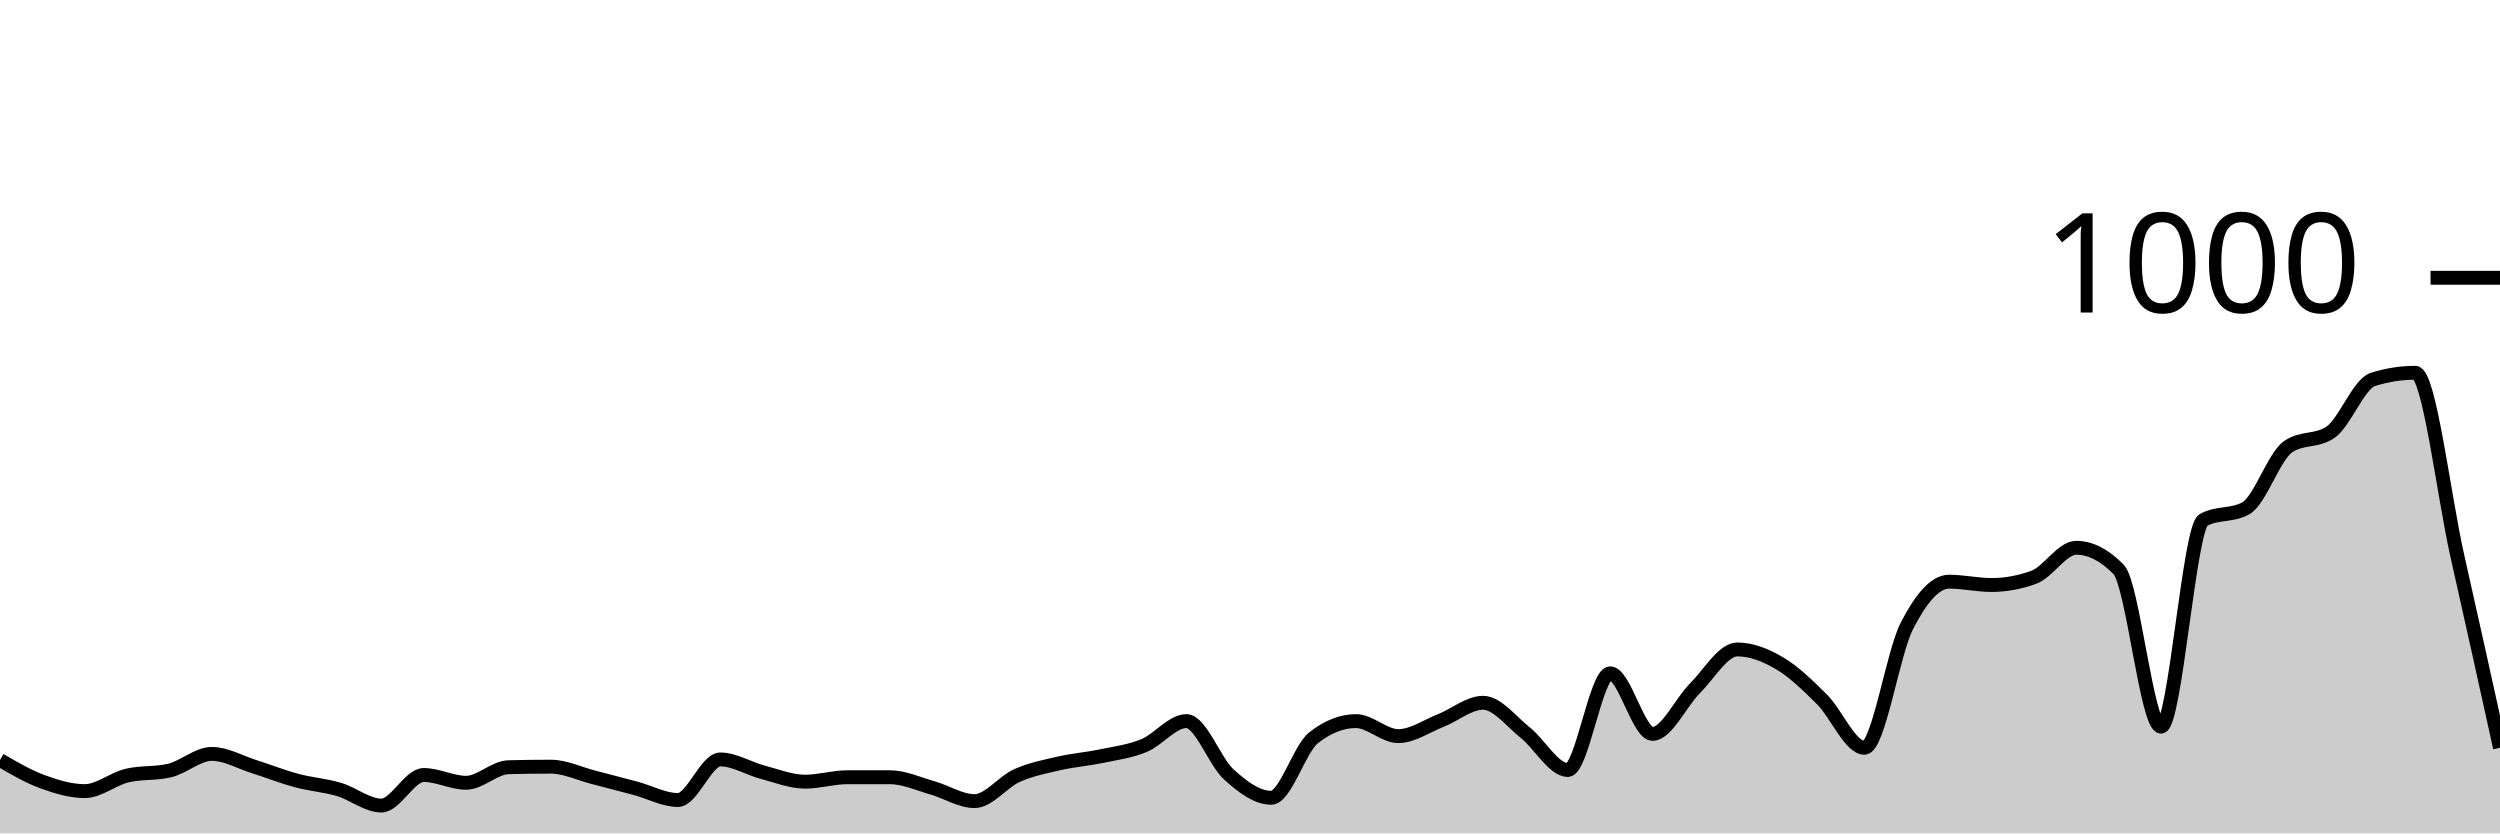
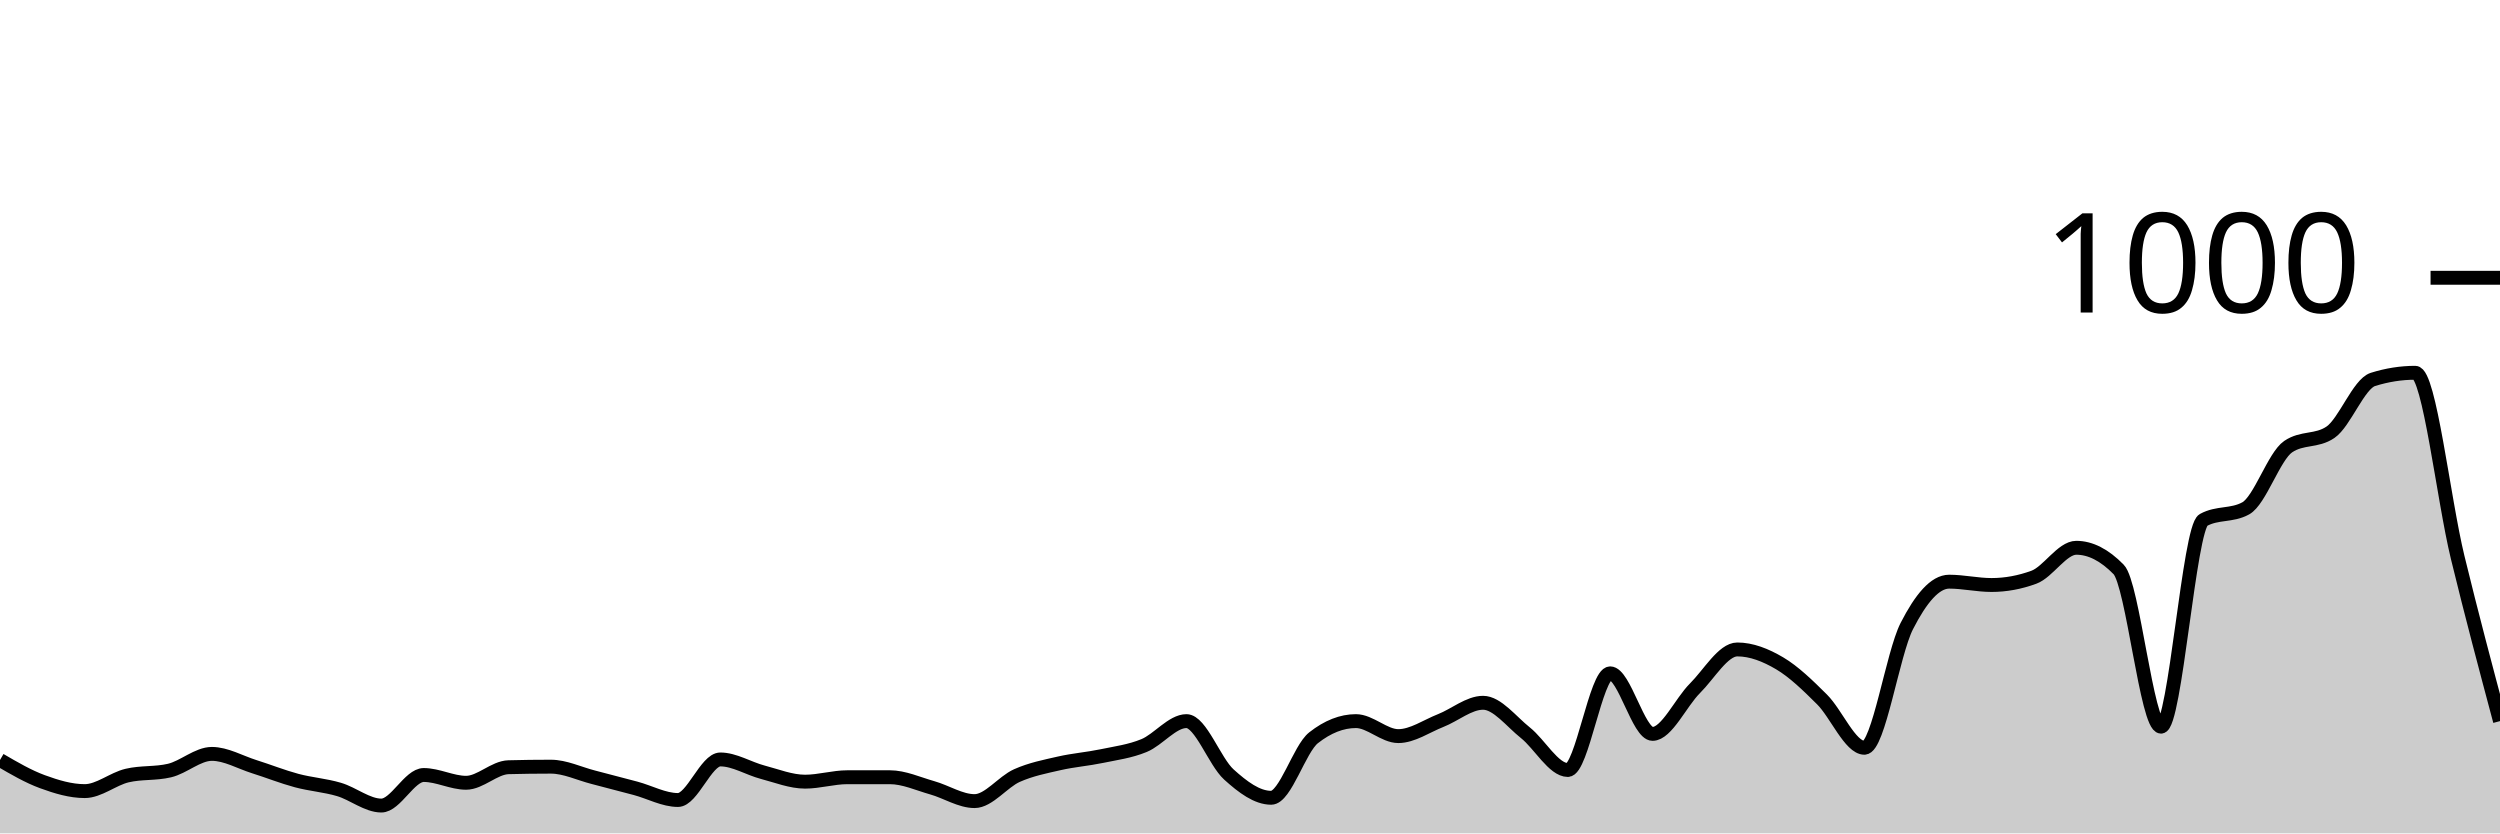
<svg xmlns="http://www.w3.org/2000/svg" viewBox="0 0 180 60">
  <g transform="translate(0,20)">
-     <path class="area" fill="rgba(0, 0, 0, 0.2)" d="M0,34.72C1.017,35.313,2.034,35.907,3.051,36.28C4.068,36.653,5.085,36.96,6.102,36.96C7.119,36.96,8.136,36.08,9.153,35.84C10.169,35.6,11.186,35.72,12.203,35.48C13.22,35.24,14.237,34.28,15.254,34.28C16.271,34.28,17.288,34.88,18.305,35.2C19.322,35.52,20.339,35.927,21.356,36.2C22.373,36.473,23.39,36.54,24.407,36.84C25.424,37.14,26.441,38,27.458,38C28.475,38,29.492,35.8,30.508,35.8C31.525,35.8,32.542,36.36,33.559,36.36C34.576,36.36,35.593,35.267,36.61,35.24C37.627,35.213,38.644,35.2,39.661,35.2C40.678,35.2,41.695,35.7,42.712,35.96C43.729,36.22,44.746,36.487,45.763,36.76C46.78,37.033,47.797,37.6,48.814,37.6C49.831,37.6,50.847,34.68,51.864,34.68C52.881,34.68,53.898,35.333,54.915,35.6C55.932,35.867,56.949,36.28,57.966,36.28C58.983,36.28,60,35.96,61.017,35.96C62.034,35.96,63.051,35.96,64.068,35.96C65.085,35.96,66.102,36.433,67.119,36.72C68.136,37.007,69.153,37.68,70.169,37.68C71.186,37.68,72.203,36.293,73.22,35.84C74.237,35.387,75.254,35.193,76.271,34.96C77.288,34.727,78.305,34.653,79.322,34.44C80.339,34.227,81.356,34.1,82.373,33.68C83.39,33.26,84.407,31.92,85.424,31.92C86.441,31.92,87.458,34.84,88.475,35.76C89.492,36.68,90.508,37.44,91.525,37.44C92.542,37.44,93.559,33.92,94.576,33.12C95.593,32.32,96.61,31.92,97.627,31.92C98.644,31.92,99.661,33,100.678,33C101.695,33,102.712,32.28,103.729,31.88C104.746,31.48,105.763,30.6,106.78,30.6C107.797,30.6,108.814,31.953,109.831,32.76C110.847,33.567,111.864,35.44,112.881,35.44C113.898,35.44,114.915,28.48,115.932,28.48C116.949,28.48,117.966,32.84,118.983,32.84C120,32.84,121.017,30.573,122.034,29.56C123.051,28.547,124.068,26.76,125.085,26.76C126.102,26.76,127.119,27.16,128.136,27.76C129.153,28.36,130.169,29.347,131.186,30.36C132.203,31.373,133.22,33.84,134.237,33.84C135.254,33.84,136.271,27.073,137.288,25.08C138.305,23.087,139.322,21.88,140.339,21.88C141.356,21.88,142.373,22.12,143.39,22.12C144.407,22.12,145.424,21.933,146.441,21.56C147.458,21.187,148.475,19.44,149.492,19.44C150.508,19.44,151.525,19.96,152.542,21C153.559,22.04,154.576,32.32,155.593,32.32C156.61,32.32,157.627,18,158.644,17.44C159.661,16.88,160.678,17.16,161.695,16.6C162.712,16.04,163.729,12.853,164.746,12.16C165.763,11.467,166.78,11.813,167.797,11.12C168.814,10.427,169.831,7.64,170.847,7.32C171.864,7,172.881,6.84,173.898,6.84C174.915,6.84,175.932,15.62,176.949,20.12C177.966,24.62,178.983,29.23,180,33.84L180,40C178.983,40,177.966,40,176.949,40C175.932,40,174.915,40,173.898,40C172.881,40,171.864,40,170.847,40C169.831,40,168.814,40,167.797,40C166.78,40,165.763,40,164.746,40C163.729,40,162.712,40,161.695,40C160.678,40,159.661,40,158.644,40C157.627,40,156.61,40,155.593,40C154.576,40,153.559,40,152.542,40C151.525,40,150.508,40,149.492,40C148.475,40,147.458,40,146.441,40C145.424,40,144.407,40,143.39,40C142.373,40,141.356,40,140.339,40C139.322,40,138.305,40,137.288,40C136.271,40,135.254,40,134.237,40C133.22,40,132.203,40,131.186,40C130.169,40,129.153,40,128.136,40C127.119,40,126.102,40,125.085,40C124.068,40,123.051,40,122.034,40C121.017,40,120,40,118.983,40C117.966,40,116.949,40,115.932,40C114.915,40,113.898,40,112.881,40C111.864,40,110.847,40,109.831,40C108.814,40,107.797,40,106.78,40C105.763,40,104.746,40,103.729,40C102.712,40,101.695,40,100.678,40C99.661,40,98.644,40,97.627,40C96.61,40,95.593,40,94.576,40C93.559,40,92.542,40,91.525,40C90.508,40,89.492,40,88.475,40C87.458,40,86.441,40,85.424,40C84.407,40,83.39,40,82.373,40C81.356,40,80.339,40,79.322,40C78.305,40,77.288,40,76.271,40C75.254,40,74.237,40,73.22,40C72.203,40,71.186,40,70.169,40C69.153,40,68.136,40,67.119,40C66.102,40,65.085,40,64.068,40C63.051,40,62.034,40,61.017,40C60,40,58.983,40,57.966,40C56.949,40,55.932,40,54.915,40C53.898,40,52.881,40,51.864,40C50.847,40,49.831,40,48.814,40C47.797,40,46.78,40,45.763,40C44.746,40,43.729,40,42.712,40C41.695,40,40.678,40,39.661,40C38.644,40,37.627,40,36.61,40C35.593,40,34.576,40,33.559,40C32.542,40,31.525,40,30.508,40C29.492,40,28.475,40,27.458,40C26.441,40,25.424,40,24.407,40C23.39,40,22.373,40,21.356,40C20.339,40,19.322,40,18.305,40C17.288,40,16.271,40,15.254,40C14.237,40,13.22,40,12.203,40C11.186,40,10.169,40,9.153,40C8.136,40,7.119,40,6.102,40C5.085,40,4.068,40,3.051,40C2.034,40,1.017,40,0,40Z" />
-     <path class="line" stroke="black" fill="none" d="M0,34.72C1.017,35.313,2.034,35.907,3.051,36.28C4.068,36.653,5.085,36.96,6.102,36.96C7.119,36.96,8.136,36.08,9.153,35.84C10.169,35.6,11.186,35.72,12.203,35.48C13.22,35.24,14.237,34.28,15.254,34.28C16.271,34.28,17.288,34.88,18.305,35.2C19.322,35.52,20.339,35.927,21.356,36.2C22.373,36.473,23.39,36.54,24.407,36.84C25.424,37.14,26.441,38,27.458,38C28.475,38,29.492,35.8,30.508,35.8C31.525,35.8,32.542,36.36,33.559,36.36C34.576,36.36,35.593,35.267,36.61,35.24C37.627,35.213,38.644,35.2,39.661,35.2C40.678,35.2,41.695,35.7,42.712,35.96C43.729,36.22,44.746,36.487,45.763,36.76C46.78,37.033,47.797,37.6,48.814,37.6C49.831,37.6,50.847,34.68,51.864,34.68C52.881,34.68,53.898,35.333,54.915,35.6C55.932,35.867,56.949,36.28,57.966,36.28C58.983,36.28,60,35.96,61.017,35.96C62.034,35.96,63.051,35.96,64.068,35.96C65.085,35.96,66.102,36.433,67.119,36.72C68.136,37.007,69.153,37.68,70.169,37.68C71.186,37.68,72.203,36.293,73.22,35.84C74.237,35.387,75.254,35.193,76.271,34.96C77.288,34.727,78.305,34.653,79.322,34.44C80.339,34.227,81.356,34.1,82.373,33.68C83.39,33.26,84.407,31.92,85.424,31.92C86.441,31.92,87.458,34.84,88.475,35.76C89.492,36.68,90.508,37.44,91.525,37.44C92.542,37.44,93.559,33.92,94.576,33.12C95.593,32.32,96.61,31.92,97.627,31.92C98.644,31.92,99.661,33,100.678,33C101.695,33,102.712,32.28,103.729,31.88C104.746,31.48,105.763,30.6,106.78,30.6C107.797,30.6,108.814,31.953,109.831,32.76C110.847,33.567,111.864,35.44,112.881,35.44C113.898,35.44,114.915,28.48,115.932,28.48C116.949,28.48,117.966,32.84,118.983,32.84C120,32.84,121.017,30.573,122.034,29.56C123.051,28.547,124.068,26.76,125.085,26.76C126.102,26.76,127.119,27.16,128.136,27.76C129.153,28.36,130.169,29.347,131.186,30.36C132.203,31.373,133.22,33.84,134.237,33.84C135.254,33.84,136.271,27.073,137.288,25.08C138.305,23.087,139.322,21.88,140.339,21.88C141.356,21.88,142.373,22.12,143.39,22.12C144.407,22.12,145.424,21.933,146.441,21.56C147.458,21.187,148.475,19.44,149.492,19.44C150.508,19.44,151.525,19.96,152.542,21C153.559,22.04,154.576,32.32,155.593,32.32C156.61,32.32,157.627,18,158.644,17.44C159.661,16.88,160.678,17.16,161.695,16.6C162.712,16.04,163.729,12.853,164.746,12.16C165.763,11.467,166.78,11.813,167.797,11.12C168.814,10.427,169.831,7.64,170.847,7.32C171.864,7,172.881,6.84,173.898,6.84C174.915,6.84,175.932,15.62,176.949,20.12C177.966,24.62,178.983,29.23,180,33.84" />
+     <path class="area" fill="rgba(0, 0, 0, 0.2)" d="M0,34.72C1.017,35.313,2.034,35.907,3.051,36.28C4.068,36.653,5.085,36.96,6.102,36.96C7.119,36.96,8.136,36.08,9.153,35.84C10.169,35.6,11.186,35.72,12.203,35.48C13.22,35.24,14.237,34.28,15.254,34.28C16.271,34.28,17.288,34.88,18.305,35.2C19.322,35.52,20.339,35.927,21.356,36.2C22.373,36.473,23.39,36.54,24.407,36.84C25.424,37.14,26.441,38,27.458,38C28.475,38,29.492,35.8,30.508,35.8C31.525,35.8,32.542,36.36,33.559,36.36C34.576,36.36,35.593,35.267,36.61,35.24C37.627,35.213,38.644,35.2,39.661,35.2C40.678,35.2,41.695,35.7,42.712,35.96C43.729,36.22,44.746,36.487,45.763,36.76C46.78,37.033,47.797,37.6,48.814,37.6C49.831,37.6,50.847,34.68,51.864,34.68C52.881,34.68,53.898,35.333,54.915,35.6C55.932,35.867,56.949,36.28,57.966,36.28C58.983,36.28,60,35.96,61.017,35.96C62.034,35.96,63.051,35.96,64.068,35.96C65.085,35.96,66.102,36.433,67.119,36.72C68.136,37.007,69.153,37.68,70.169,37.68C71.186,37.68,72.203,36.293,73.22,35.84C74.237,35.387,75.254,35.193,76.271,34.96C77.288,34.727,78.305,34.653,79.322,34.44C80.339,34.227,81.356,34.1,82.373,33.68C83.39,33.26,84.407,31.92,85.424,31.92C86.441,31.92,87.458,34.84,88.475,35.76C89.492,36.68,90.508,37.44,91.525,37.44C92.542,37.44,93.559,33.92,94.576,33.12C95.593,32.32,96.61,31.92,97.627,31.92C98.644,31.92,99.661,33,100.678,33C101.695,33,102.712,32.28,103.729,31.88C104.746,31.48,105.763,30.6,106.78,30.6C107.797,30.6,108.814,31.953,109.831,32.76C110.847,33.567,111.864,35.44,112.881,35.44C113.898,35.44,114.915,28.48,115.932,28.48C116.949,28.48,117.966,32.84,118.983,32.84C120,32.84,121.017,30.573,122.034,29.56C123.051,28.547,124.068,26.76,125.085,26.76C126.102,26.76,127.119,27.16,128.136,27.76C129.153,28.36,130.169,29.347,131.186,30.36C132.203,31.373,133.22,33.84,134.237,33.84C135.254,33.84,136.271,27.073,137.288,25.08C138.305,23.087,139.322,21.88,140.339,21.88C141.356,21.88,142.373,22.12,143.39,22.12C144.407,22.12,145.424,21.933,146.441,21.56C147.458,21.187,148.475,19.44,149.492,19.44C150.508,19.44,151.525,19.96,152.542,21C153.559,22.04,154.576,32.32,155.593,32.32C156.61,32.32,157.627,18,158.644,17.44C159.661,16.88,160.678,17.16,161.695,16.6C162.712,16.04,163.729,12.853,164.746,12.16C165.763,11.467,166.78,11.813,167.797,11.12C168.814,10.427,169.831,7.64,170.847,7.32C171.864,7,172.881,6.84,173.898,6.84C174.915,6.84,175.932,15.94,176.949,20.12C177.966,24.3,178.983,28.11,180,31.92L180,40C178.983,40,177.966,40,176.949,40C175.932,40,174.915,40,173.898,40C172.881,40,171.864,40,170.847,40C169.831,40,168.814,40,167.797,40C166.78,40,165.763,40,164.746,40C163.729,40,162.712,40,161.695,40C160.678,40,159.661,40,158.644,40C157.627,40,156.61,40,155.593,40C154.576,40,153.559,40,152.542,40C151.525,40,150.508,40,149.492,40C148.475,40,147.458,40,146.441,40C145.424,40,144.407,40,143.39,40C142.373,40,141.356,40,140.339,40C139.322,40,138.305,40,137.288,40C136.271,40,135.254,40,134.237,40C133.22,40,132.203,40,131.186,40C130.169,40,129.153,40,128.136,40C127.119,40,126.102,40,125.085,40C124.068,40,123.051,40,122.034,40C121.017,40,120,40,118.983,40C117.966,40,116.949,40,115.932,40C114.915,40,113.898,40,112.881,40C111.864,40,110.847,40,109.831,40C108.814,40,107.797,40,106.78,40C105.763,40,104.746,40,103.729,40C102.712,40,101.695,40,100.678,40C99.661,40,98.644,40,97.627,40C96.61,40,95.593,40,94.576,40C93.559,40,92.542,40,91.525,40C90.508,40,89.492,40,88.475,40C87.458,40,86.441,40,85.424,40C84.407,40,83.39,40,82.373,40C81.356,40,80.339,40,79.322,40C78.305,40,77.288,40,76.271,40C75.254,40,74.237,40,73.22,40C72.203,40,71.186,40,70.169,40C69.153,40,68.136,40,67.119,40C66.102,40,65.085,40,64.068,40C63.051,40,62.034,40,61.017,40C60,40,58.983,40,57.966,40C56.949,40,55.932,40,54.915,40C53.898,40,52.881,40,51.864,40C50.847,40,49.831,40,48.814,40C47.797,40,46.78,40,45.763,40C44.746,40,43.729,40,42.712,40C41.695,40,40.678,40,39.661,40C38.644,40,37.627,40,36.61,40C35.593,40,34.576,40,33.559,40C32.542,40,31.525,40,30.508,40C29.492,40,28.475,40,27.458,40C26.441,40,25.424,40,24.407,40C23.39,40,22.373,40,21.356,40C20.339,40,19.322,40,18.305,40C17.288,40,16.271,40,15.254,40C14.237,40,13.22,40,12.203,40C11.186,40,10.169,40,9.153,40C8.136,40,7.119,40,6.102,40C5.085,40,4.068,40,3.051,40C2.034,40,1.017,40,0,40Z" />
+     <path class="line" stroke="black" fill="none" d="M0,34.72C1.017,35.313,2.034,35.907,3.051,36.28C4.068,36.653,5.085,36.96,6.102,36.96C7.119,36.96,8.136,36.08,9.153,35.84C10.169,35.6,11.186,35.72,12.203,35.48C13.22,35.24,14.237,34.28,15.254,34.28C16.271,34.28,17.288,34.88,18.305,35.2C19.322,35.52,20.339,35.927,21.356,36.2C22.373,36.473,23.39,36.54,24.407,36.84C25.424,37.14,26.441,38,27.458,38C28.475,38,29.492,35.8,30.508,35.8C31.525,35.8,32.542,36.36,33.559,36.36C34.576,36.36,35.593,35.267,36.61,35.24C37.627,35.213,38.644,35.2,39.661,35.2C40.678,35.2,41.695,35.7,42.712,35.96C43.729,36.22,44.746,36.487,45.763,36.76C46.78,37.033,47.797,37.6,48.814,37.6C49.831,37.6,50.847,34.68,51.864,34.68C52.881,34.68,53.898,35.333,54.915,35.6C55.932,35.867,56.949,36.28,57.966,36.28C58.983,36.28,60,35.96,61.017,35.96C62.034,35.96,63.051,35.96,64.068,35.96C65.085,35.96,66.102,36.433,67.119,36.72C68.136,37.007,69.153,37.68,70.169,37.68C71.186,37.68,72.203,36.293,73.22,35.84C74.237,35.387,75.254,35.193,76.271,34.96C77.288,34.727,78.305,34.653,79.322,34.44C80.339,34.227,81.356,34.1,82.373,33.68C83.39,33.26,84.407,31.92,85.424,31.92C86.441,31.92,87.458,34.84,88.475,35.76C89.492,36.68,90.508,37.44,91.525,37.44C92.542,37.44,93.559,33.92,94.576,33.12C95.593,32.32,96.61,31.92,97.627,31.92C98.644,31.92,99.661,33,100.678,33C101.695,33,102.712,32.28,103.729,31.88C104.746,31.48,105.763,30.6,106.78,30.6C107.797,30.6,108.814,31.953,109.831,32.76C110.847,33.567,111.864,35.44,112.881,35.44C113.898,35.44,114.915,28.48,115.932,28.48C116.949,28.48,117.966,32.84,118.983,32.84C120,32.84,121.017,30.573,122.034,29.56C123.051,28.547,124.068,26.76,125.085,26.76C126.102,26.76,127.119,27.16,128.136,27.76C129.153,28.36,130.169,29.347,131.186,30.36C132.203,31.373,133.22,33.84,134.237,33.84C135.254,33.84,136.271,27.073,137.288,25.08C138.305,23.087,139.322,21.88,140.339,21.88C141.356,21.88,142.373,22.12,143.39,22.12C144.407,22.12,145.424,21.933,146.441,21.56C147.458,21.187,148.475,19.44,149.492,19.44C150.508,19.44,151.525,19.96,152.542,21C153.559,22.04,154.576,32.32,155.593,32.32C156.61,32.32,157.627,18,158.644,17.44C159.661,16.88,160.678,17.16,161.695,16.6C162.712,16.04,163.729,12.853,164.746,12.16C165.763,11.467,166.78,11.813,167.797,11.12C168.814,10.427,169.831,7.64,170.847,7.32C171.864,7,172.881,6.84,173.898,6.84C174.915,6.84,175.932,15.94,176.949,20.12C177.966,24.3,178.983,28.11,180,31.92" />
    <path class="axis-ceiling" stroke-width="1" stroke="black" fill="none" d="M175,0L180,0" />
    <text class="axis-ceiling-label" font-family="sans-serif" text-anchor="end" font-size="10px" x="170" y="2.5">1000</text>
  </g>
</svg>
